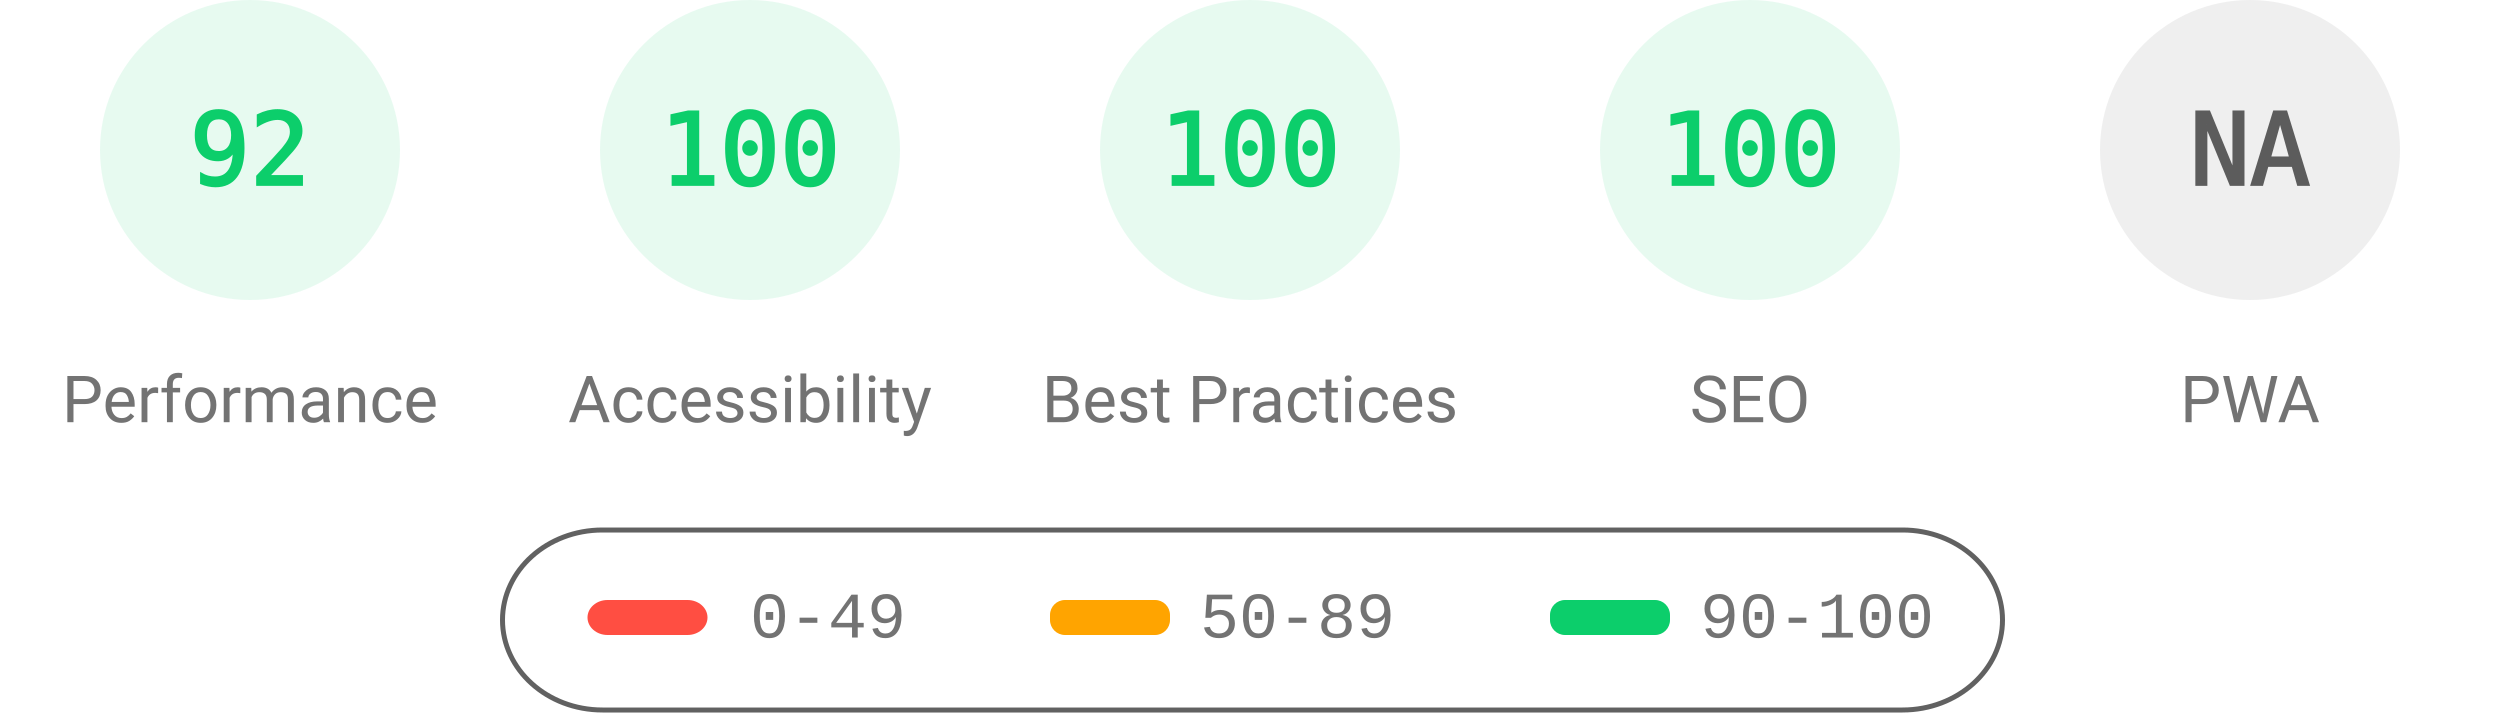
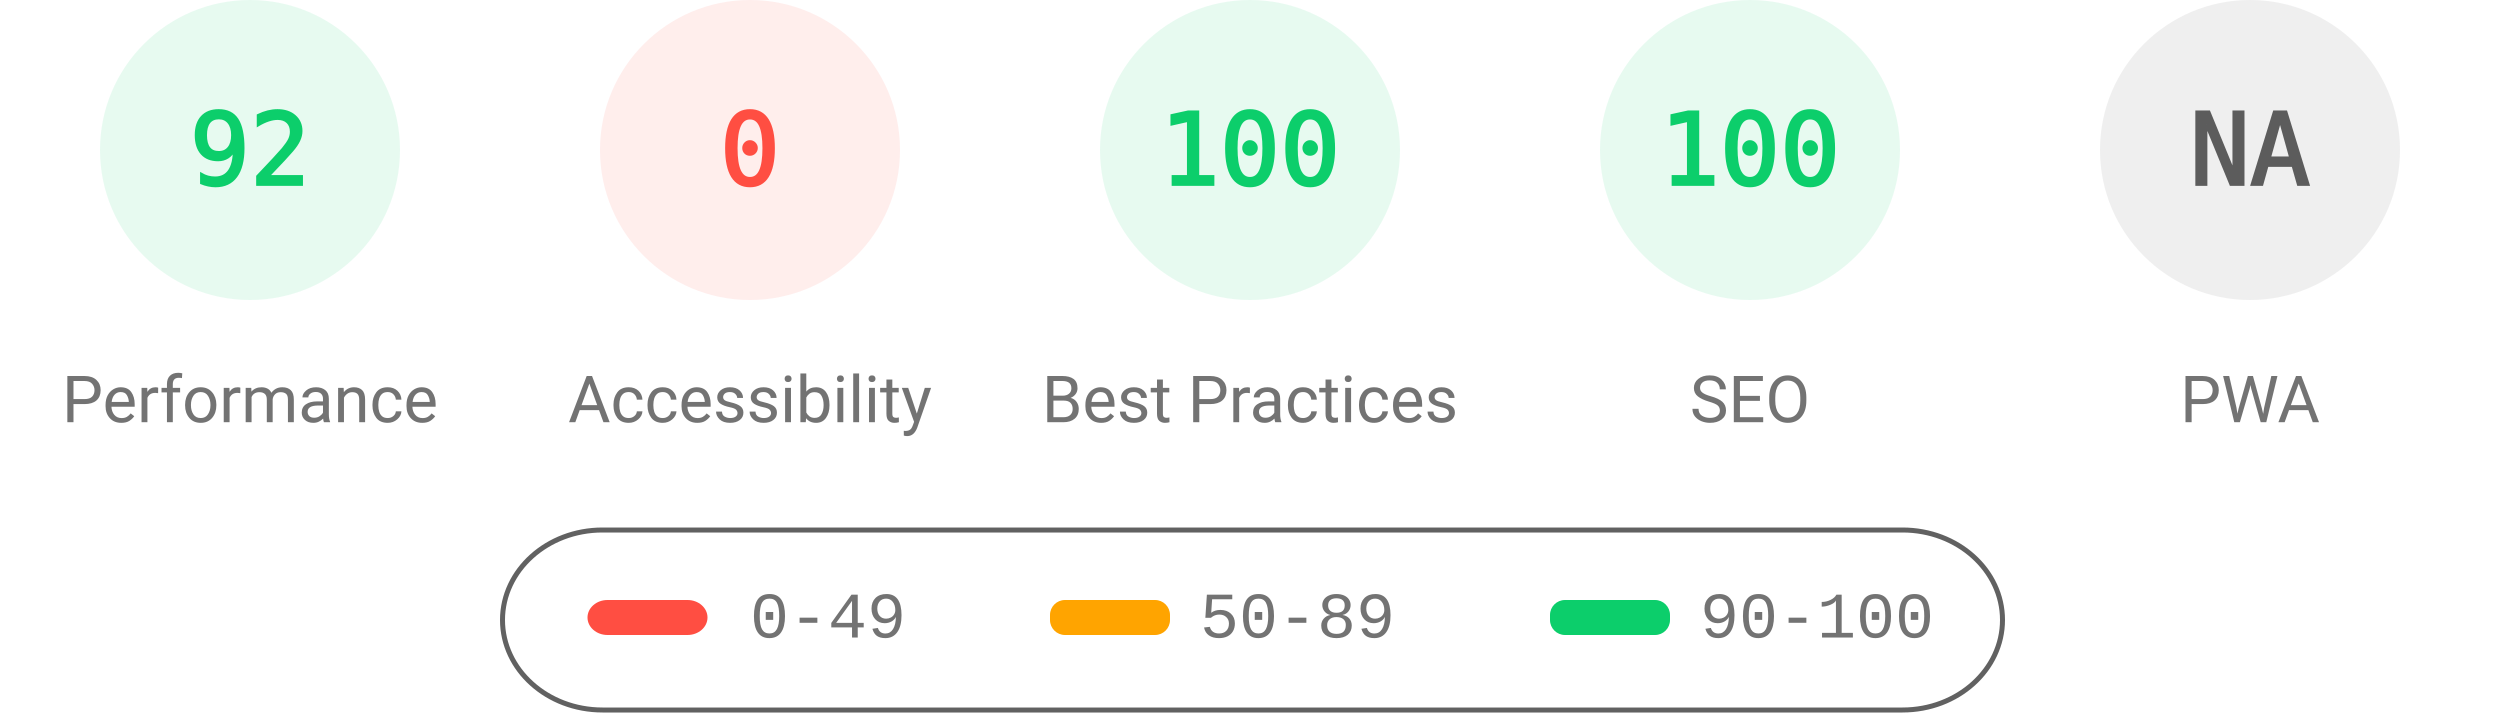
<svg xmlns="http://www.w3.org/2000/svg" fill="none" width="1000" height="285">
  <style>.gauge-base{opacity:.1}.gauge-arc{fill:none;animation-delay:250ms;stroke-linecap:round;transform:rotate(-90deg);transform-origin:100px 60px;animation:load-gauge 1s ease forwards}.guage-text{font-size:40px;font-family:monospace;text-align:center}.guage-red{color:#ff4e42;fill:#ff4e42;stroke:#ff4e42}.guage-orange{color:#ffa400;fill:#ffa400;stroke:#ffa400}.guage-green{color:#0cce6b;fill:#0cce6b;stroke:#0cce6b}.guage-undefined{color:#5c5c5c;fill:#5c5c5c;stroke:#5c5c5c}.guage-title{color:#737373;fill:#737373;stroke:none;font-size:26px;line-height:26px;font-family:Roboto,Halvetica,Arial,sans-serif}@keyframes load-gauge{from{stroke-dasharray:0 352.858}}</style>
  <svg class="guage-div guage-perf guage-green" viewBox="0 0 200 200" width="200" height="200">
    <circle class="gauge-base" r="56" cx="100" cy="60" stroke-width="8" />
    <circle class="gauge-arc guage-arc-1" r="56" cx="100" cy="60" stroke-width="8" style="stroke-dasharray:323.709,351.858" />
    <text class="guage-text" x="100" y="60" alignment-baseline="central" dominant-baseline="central" text-anchor="middle">92</text>
    <text class="guage-title" x="100" y="160" alignment-baseline="central" dominant-baseline="central" text-anchor="middle">Performance</text>
  </svg>
-   <svg class="guage-div guage-acc guage-green" viewBox="0 0 200 200" width="200" height="200" x="200">
+   <svg class="guage-div guage-acc guage-red" viewBox="0 0 200 200" width="200" height="200" x="200">
    <circle class="gauge-base" r="56" cx="100" cy="60" stroke-width="8" />
-     <circle class="gauge-arc guage-arc-2" r="56" cx="100" cy="60" stroke-width="8" style="stroke-dasharray:351.858,351.858" />
-     <text class="guage-text" x="100" y="60" alignment-baseline="central" dominant-baseline="central" text-anchor="middle">100</text>
+     <circle class="gauge-arc guage-arc-2" r="56" cx="100" cy="60" stroke-width="8" style="stroke-dasharray:0,351.858" />
+     <text class="guage-text" x="100" y="60" alignment-baseline="central" dominant-baseline="central" text-anchor="middle">0</text>
    <text class="guage-title" x="100" y="160" alignment-baseline="central" dominant-baseline="central" text-anchor="middle">Accessibility</text>
  </svg>
  <svg class="guage-div guage-best guage-green" viewBox="0 0 200 200" width="200" height="200" x="400">
    <circle class="gauge-base" r="56" cx="100" cy="60" stroke-width="8" />
    <circle class="gauge-arc guage-arc-3" r="56" cx="100" cy="60" stroke-width="8" style="stroke-dasharray:351.858,351.858" />
    <text class="guage-text" x="100" y="60" alignment-baseline="central" dominant-baseline="central" text-anchor="middle">100</text>
    <text class="guage-title" x="100" y="160" alignment-baseline="central" dominant-baseline="central" text-anchor="middle">Best Practices</text>
  </svg>
  <svg class="guage-div guage-seo guage-green" viewBox="0 0 200 200" width="200" height="200" x="600">
    <circle class="gauge-base" r="56" cx="100" cy="60" stroke-width="8" />
    <circle class="gauge-arc guage-arc-4" r="56" cx="100" cy="60" stroke-width="8" style="stroke-dasharray:351.858,351.858" />
    <text class="guage-text" x="100" y="60" alignment-baseline="central" dominant-baseline="central" text-anchor="middle">100</text>
    <text class="guage-title" x="100" y="160" alignment-baseline="central" dominant-baseline="central" text-anchor="middle">SEO</text>
  </svg>
  <svg class="guage-div guage-pwa guage-undefined" viewBox="0 0 200 200" width="200" height="200" x="800">
    <circle class="gauge-base" r="56" cx="100" cy="60" stroke-width="8" />
    <circle class="gauge-arc guage-arc-4" r="56" cx="100" cy="60" stroke-width="8" style="stroke-dasharray:351.858,351.858" />
    <text class="guage-text" x="100" y="60" alignment-baseline="central" dominant-baseline="central" text-anchor="middle">NA</text>
    <text class="guage-title" x="100" y="160" alignment-baseline="central" dominant-baseline="central" text-anchor="middle">PWA</text>
  </svg>
  <svg width="604" height="76" x="200" y="210">
    <path fill="none" id="canvas_background" d="M-1-1h604v80H-1z" />
    <rect fill-opacity="0" stroke="#616161" stroke-width="2" rx="40" id="svg_2" height="72" width="600" y="2" x="1" fill="#000" />
    <rect stroke="#000" rx="8" id="svg_3" height="14" width="48" y="30" x="35" stroke-opacity="null" stroke-width="0" fill="#ff4e42" />
    <rect stroke="#000" rx="6" id="svg_4" height="14" width="48" y="30" x="220" stroke-opacity="null" stroke-width="0" fill="#ffa400" />
    <rect stroke="#000" rx="6" id="svg_5" height="14" width="48" y="30" x="420" stroke-opacity="null" stroke-width="0" fill="#0cce6b" />
    <text xml:space="preserve" text-anchor="start" font-family="'Courier New', Courier, monospace" font-size="26" id="svg_6" y="45" x="100" stroke-opacity="null" stroke-width="0" stroke="#000" fill="#737373">0-49</text>
    <text xml:space="preserve" text-anchor="start" font-family="'Courier New', Courier, monospace" font-size="26" id="svg_7" y="45" x="280" stroke-opacity="null" stroke-width="0" stroke="#000" fill="#737373">50-89</text>
    <text xml:space="preserve" text-anchor="start" font-family="'Courier New', Courier, monospace" font-size="26" id="svg_8" y="45" x="480" stroke-opacity="null" stroke-width="0" stroke="#000" fill="#737373">90-100</text>
  </svg>
</svg>
